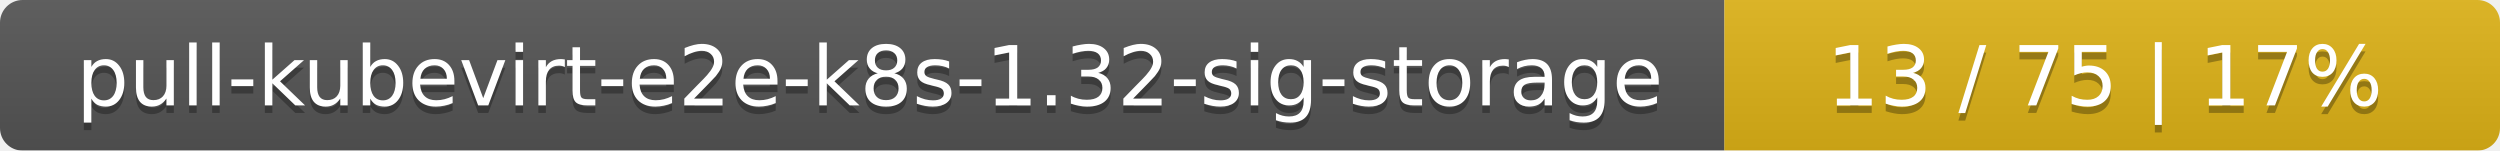
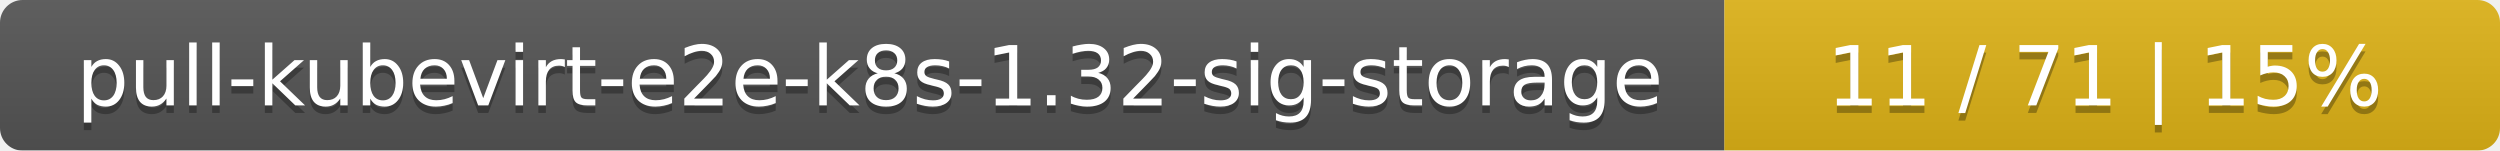
<svg xmlns="http://www.w3.org/2000/svg" width="332" height="20">
  <linearGradient id="smooth" x2="0" y2="100%">
    <stop offset="0" stop-color="#bbb" stop-opacity=".1" />
    <stop offset="1" stop-opacity=".1" />
  </linearGradient>
  <mask id="round">
    <rect width="332" height="20" rx="3" fill="#fff" />
  </mask>
  <g mask="url(#round)">
    <rect width="229" height="20" fill="#555" />
    <rect x="229" width="103" height="20" fill="#dfb317" />
    <rect width="332" height="20" fill="url(#smooth)" />
  </g>
  <g fill="#fff" text-anchor="middle" font-family="DejaVu Sans,Verdana,Geneva,sans-serif" font-size="11">
    <text x="115.5" y="15" fill="#010101" fill-opacity=".3">pull-kubevirt-e2e-k8s-1.32-sig-storage</text>
    <text x="115.5" y="14">pull-kubevirt-e2e-k8s-1.32-sig-storage</text>
-     <text x="279.5" y="15" fill="#010101" fill-opacity=".3">13 / 75    |    17%</text>
-     <text x="279.5" y="14">13 / 75    |    17%</text>
+     <text x="279.5" y="15" fill="#010101" fill-opacity=".3">11 / 71    |    15%</text>
+     <text x="279.5" y="14">11 / 71    |    15%</text>
  </g>
</svg>
